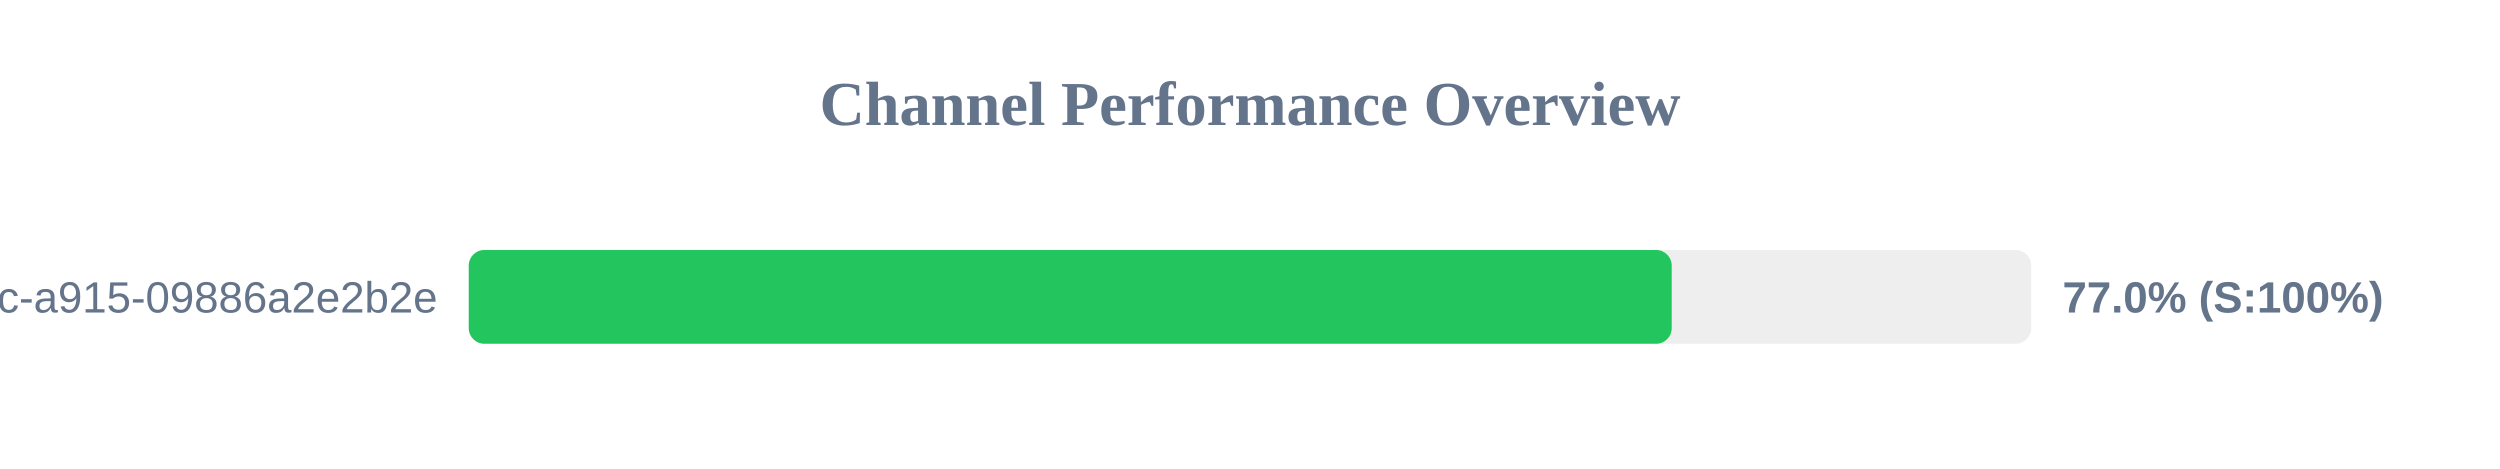
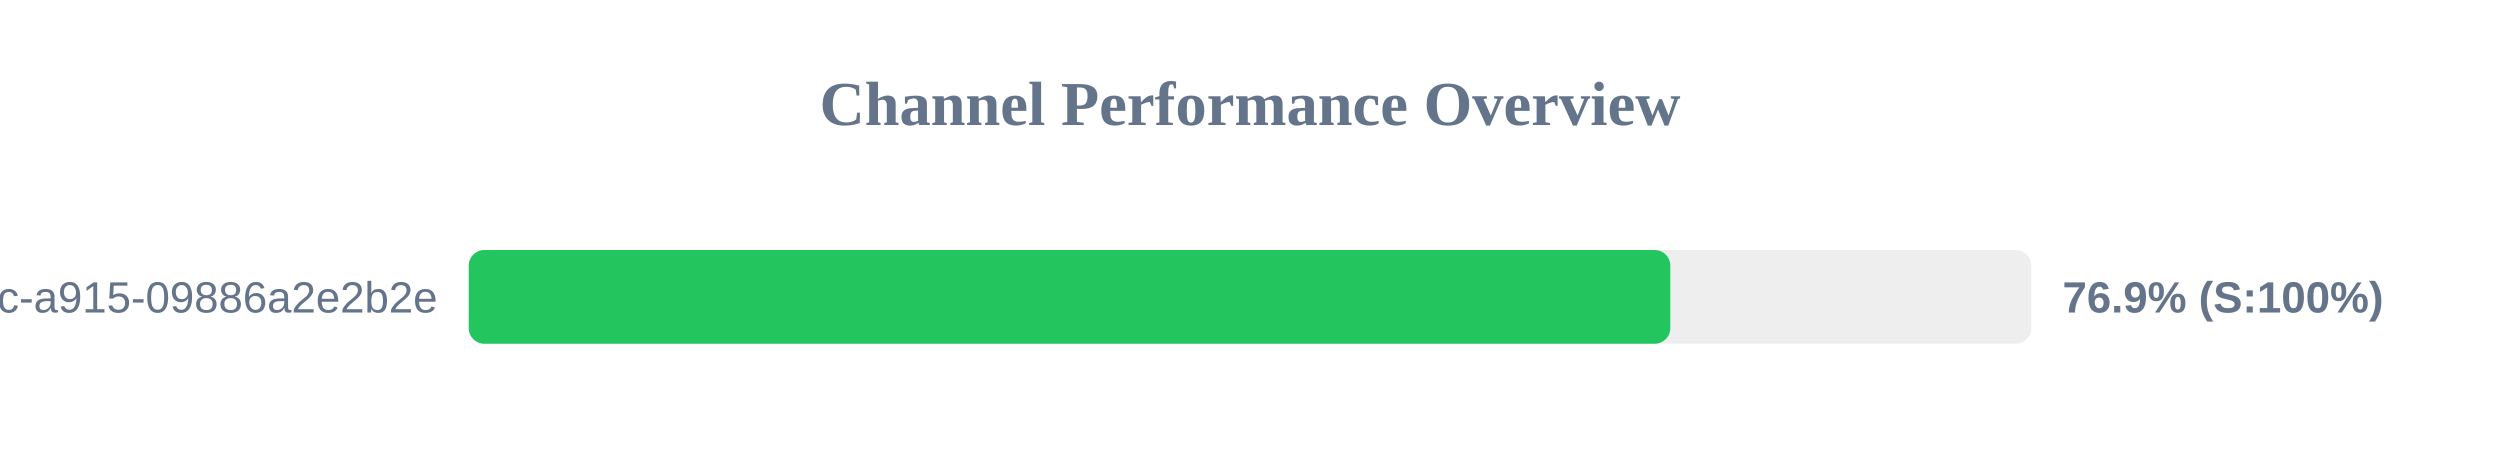
<svg xmlns="http://www.w3.org/2000/svg" width="800" height="150" version="1.1">
  <style>
        .row { font: 14px Arial; fill: #64748b; }
        .score { font: bold 14px Arial; fill: #64748b; }
    </style>
  <text x="400" y="40" text-anchor="middle" font-size="20px" font-weight="bold" fill="#64748b">Channel Performance Overview</text>
  <rect x="150" y="80" width="500" height="30" fill="#eee" rx="5" />
-   <rect x="150" y="80" width="384.95" height="30" fill="#22c55e" rx="5" />
+   <rect x="150" y="80" width="384.5" height="30" fill="#22c55e" rx="5" />
  <text x="140" y="100" text-anchor="end" class="row">?uuid=52816135-d3bc-46bc-a915-09886a2e2b2e</text>
-   <text x="660" y="100" text-anchor="start" class="score">77.0% (S:100%)</text>
+   <text x="660" y="100" text-anchor="start" class="score">76.9% (S:100%)</text>
</svg>
